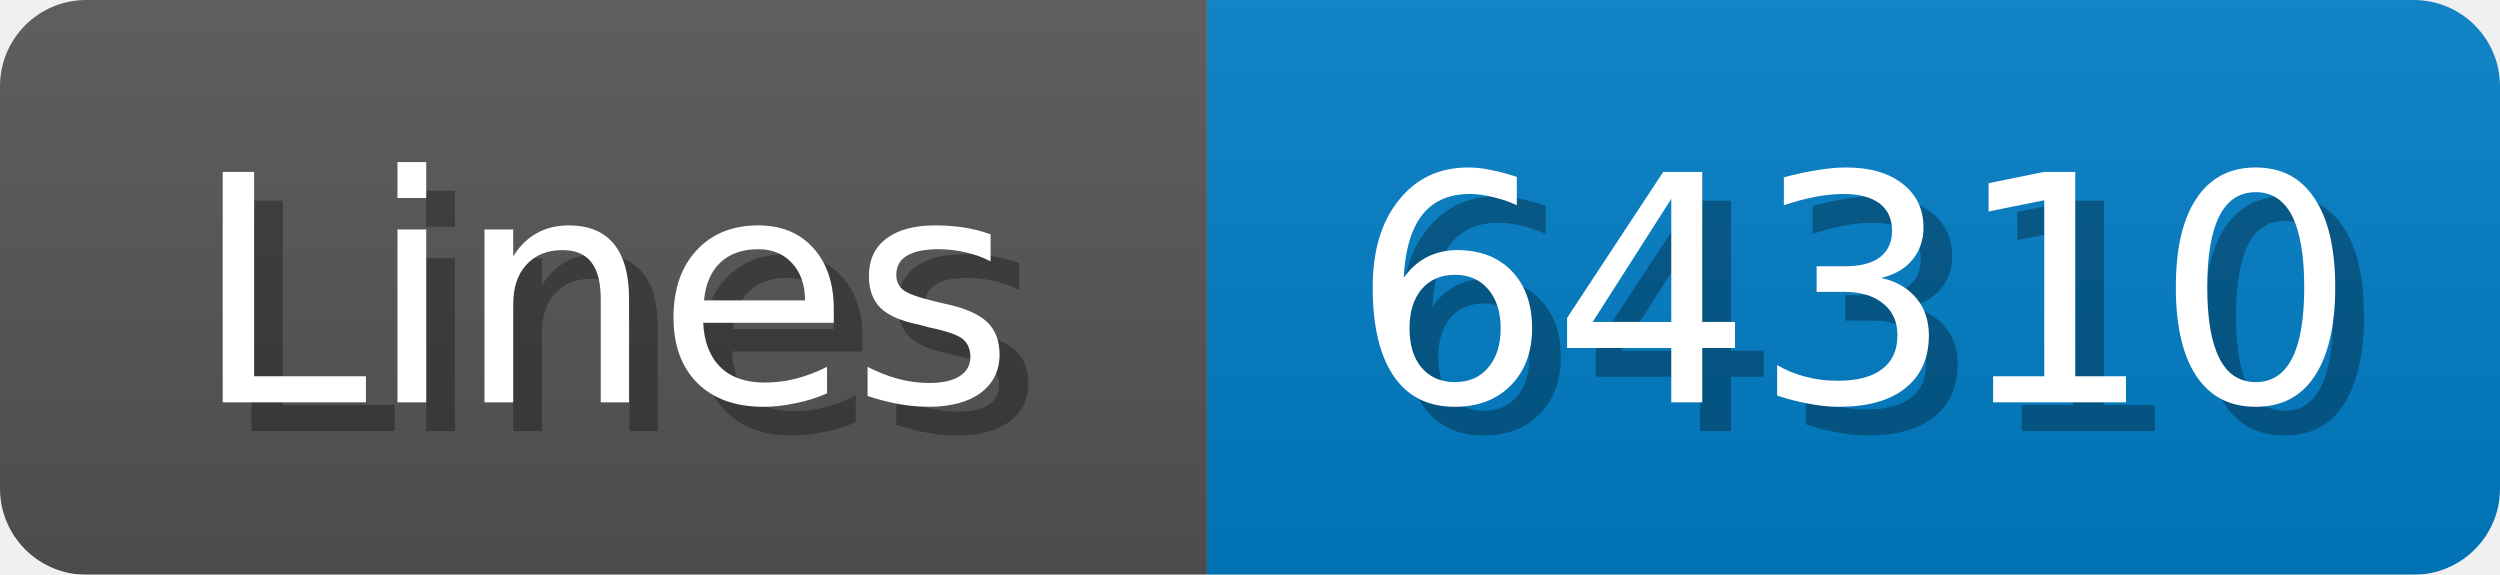
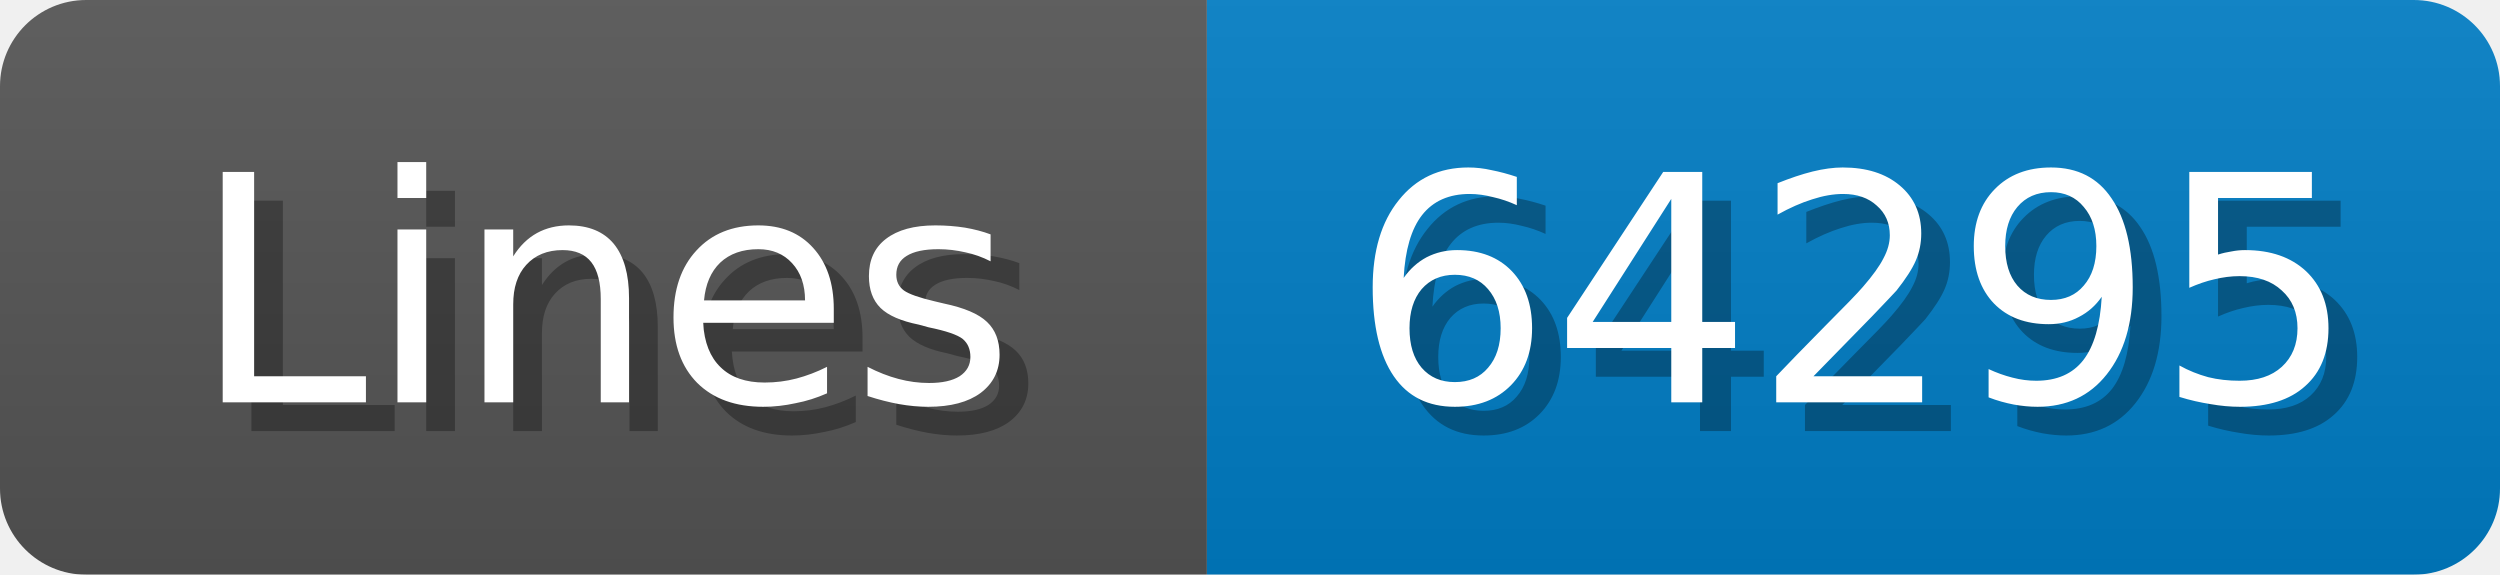
<svg xmlns="http://www.w3.org/2000/svg" width="87" height="20">
  <linearGradient id="b" x2="0" y2="100%">
    <stop offset="0" stop-color="#bbb" stop-opacity=".1" />
    <stop offset="1" stop-opacity=".1" />
  </linearGradient>
  <mask id="anybadge_1">
    <rect width="87" height="20" rx="3" fill="#fff" />
  </mask>
  <g mask="url(#anybadge_1)">
    <path fill="#555" d="M0 0h42v20H0z" />
    <path fill="#007ec6" d="M42 0h45v20H42z" />
    <path fill="url(#b)" d="M0 0h87v20H0z" />
  </g>
  <g fill="#fff" text-anchor="middle" font-family="DejaVu Sans,Verdana,Geneva,sans-serif" font-size="11">
    <text x="22.0" y="15" fill="#010101" fill-opacity=".3">Lines</text>
    <text x="21.0" y="14">Lines</text>
  </g>
  <g fill="#fff" text-anchor="middle" font-family="DejaVu Sans,Verdana,Geneva,sans-serif" font-size="11">
-     <text x="65.5" y="15" fill="#010101" fill-opacity=".3">64310</text>
-     <text x="64.5" y="14">64310</text>
+     <text x="65.5" y="15" fill="#010101" fill-opacity=".3">64295</text>
+     <text x="64.5" y="14">64295</text>
  </g>
</svg>
